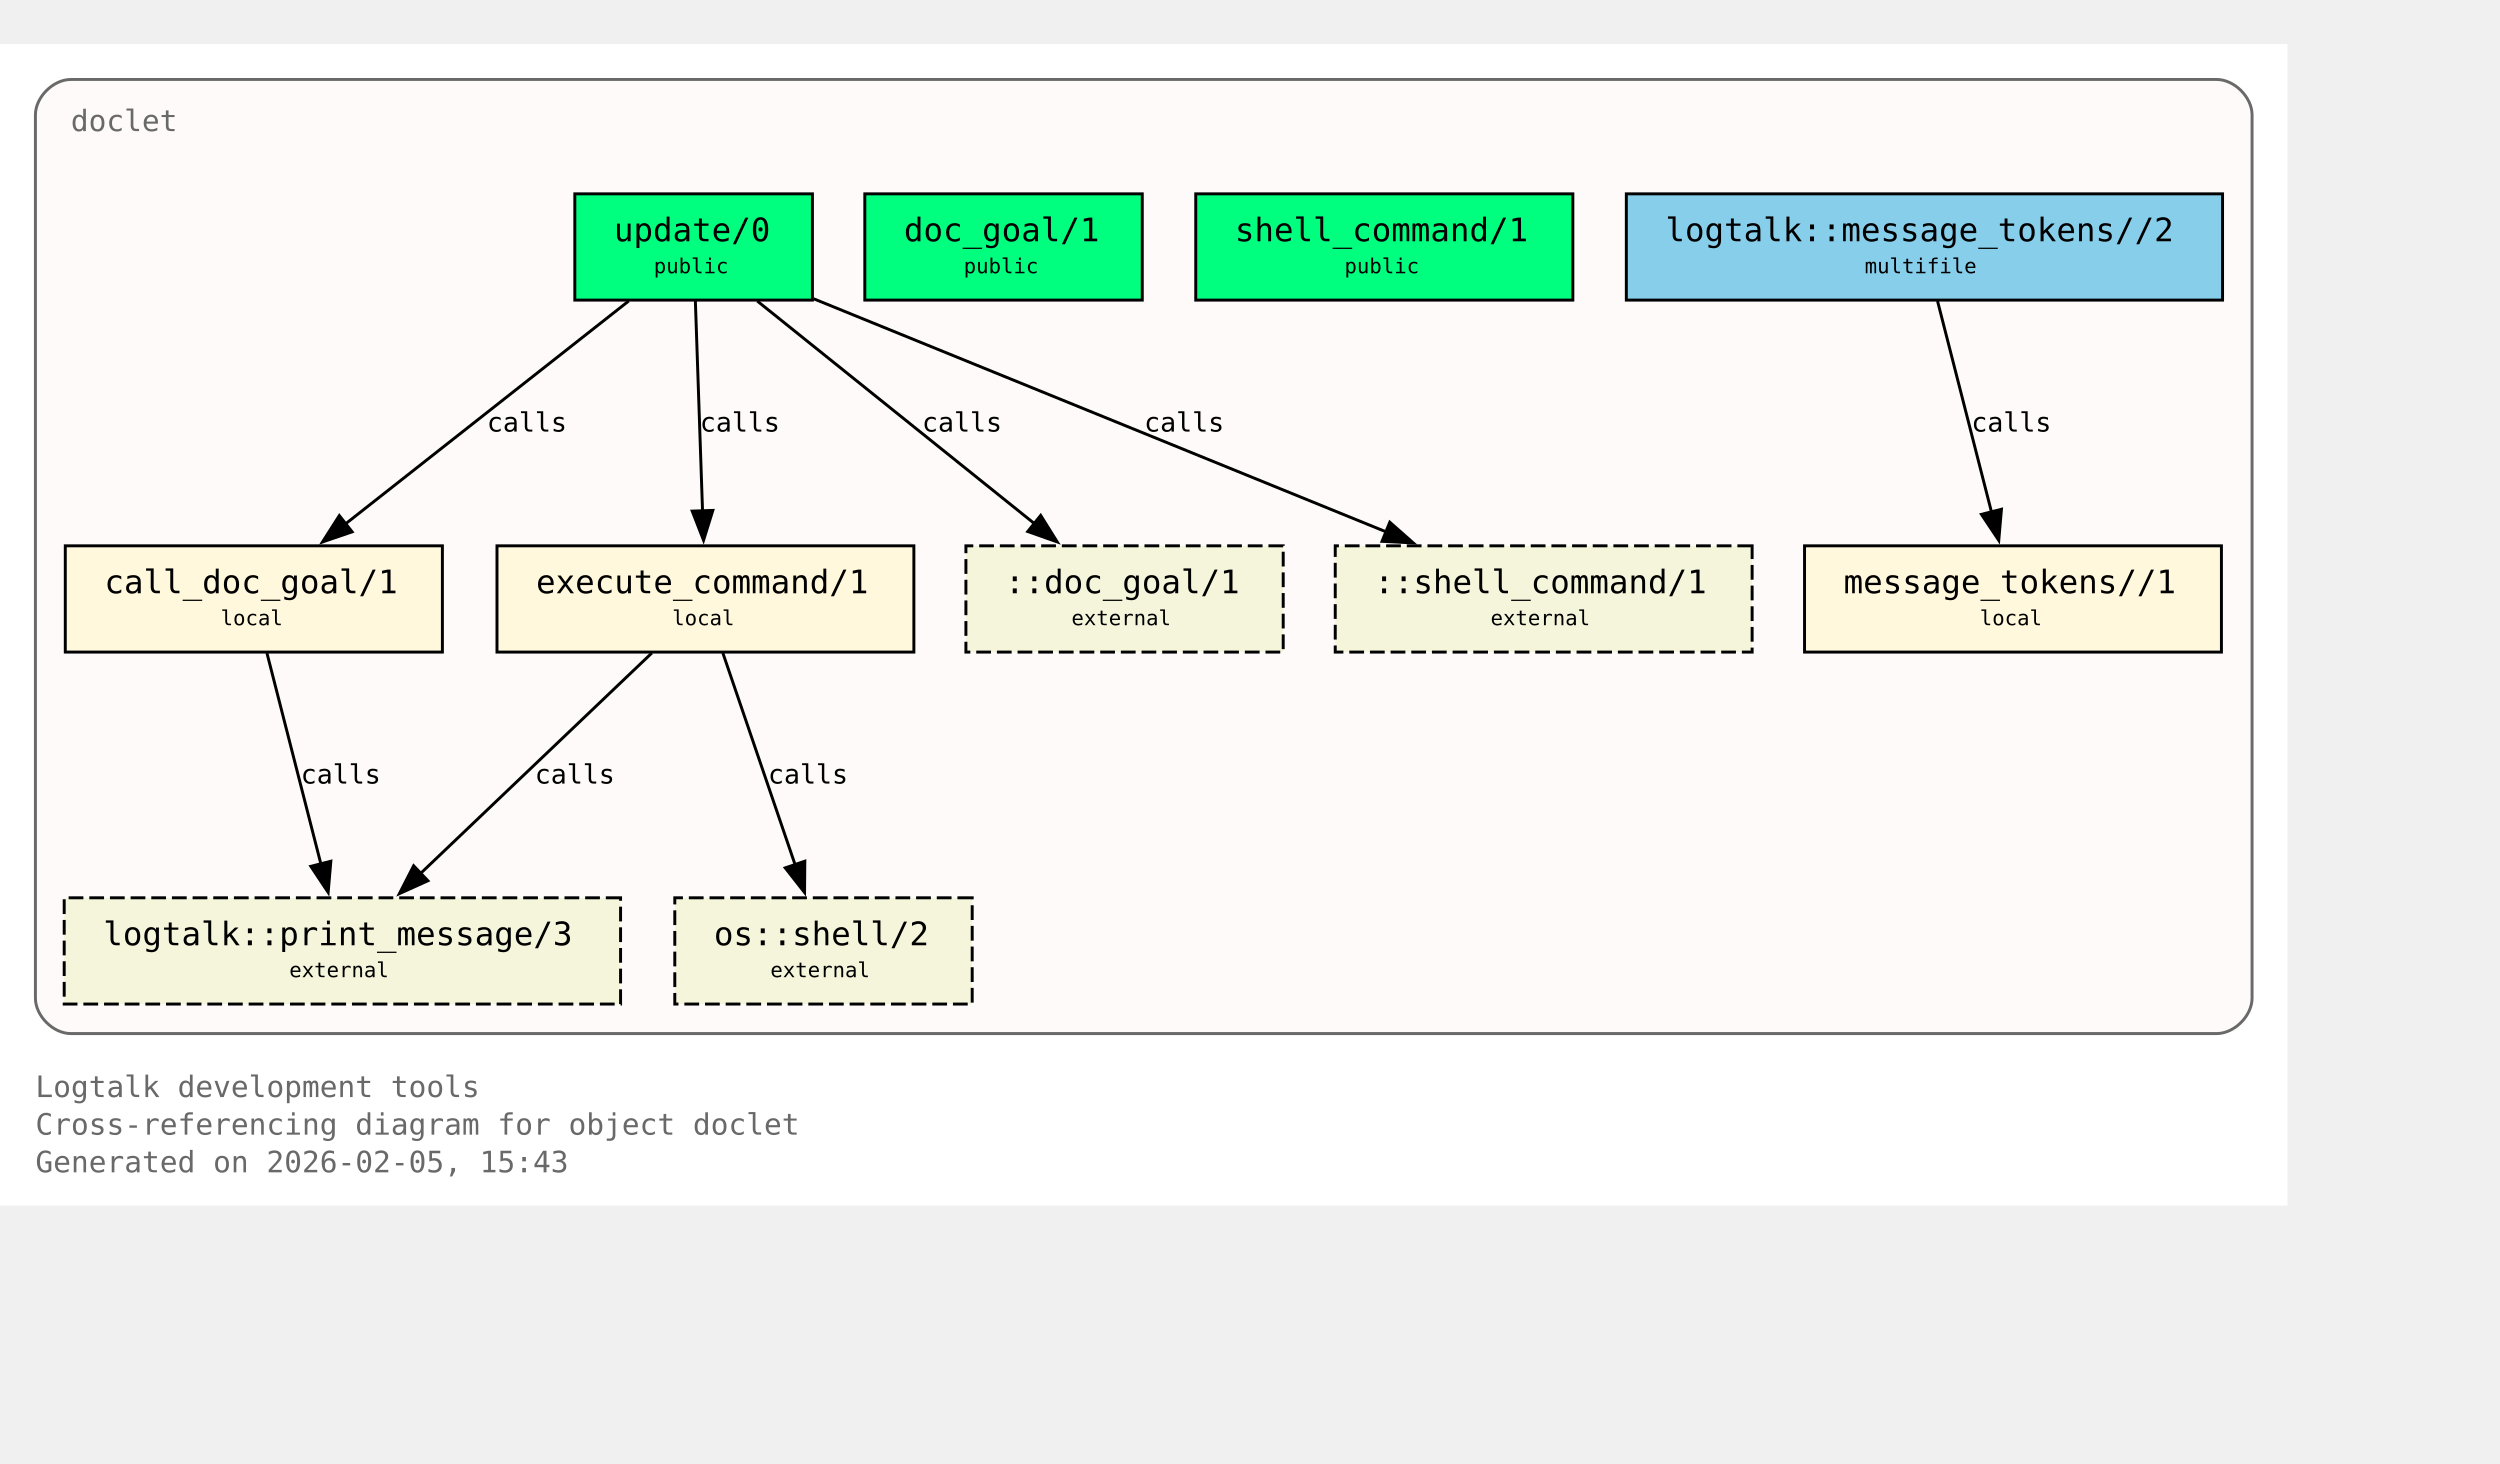
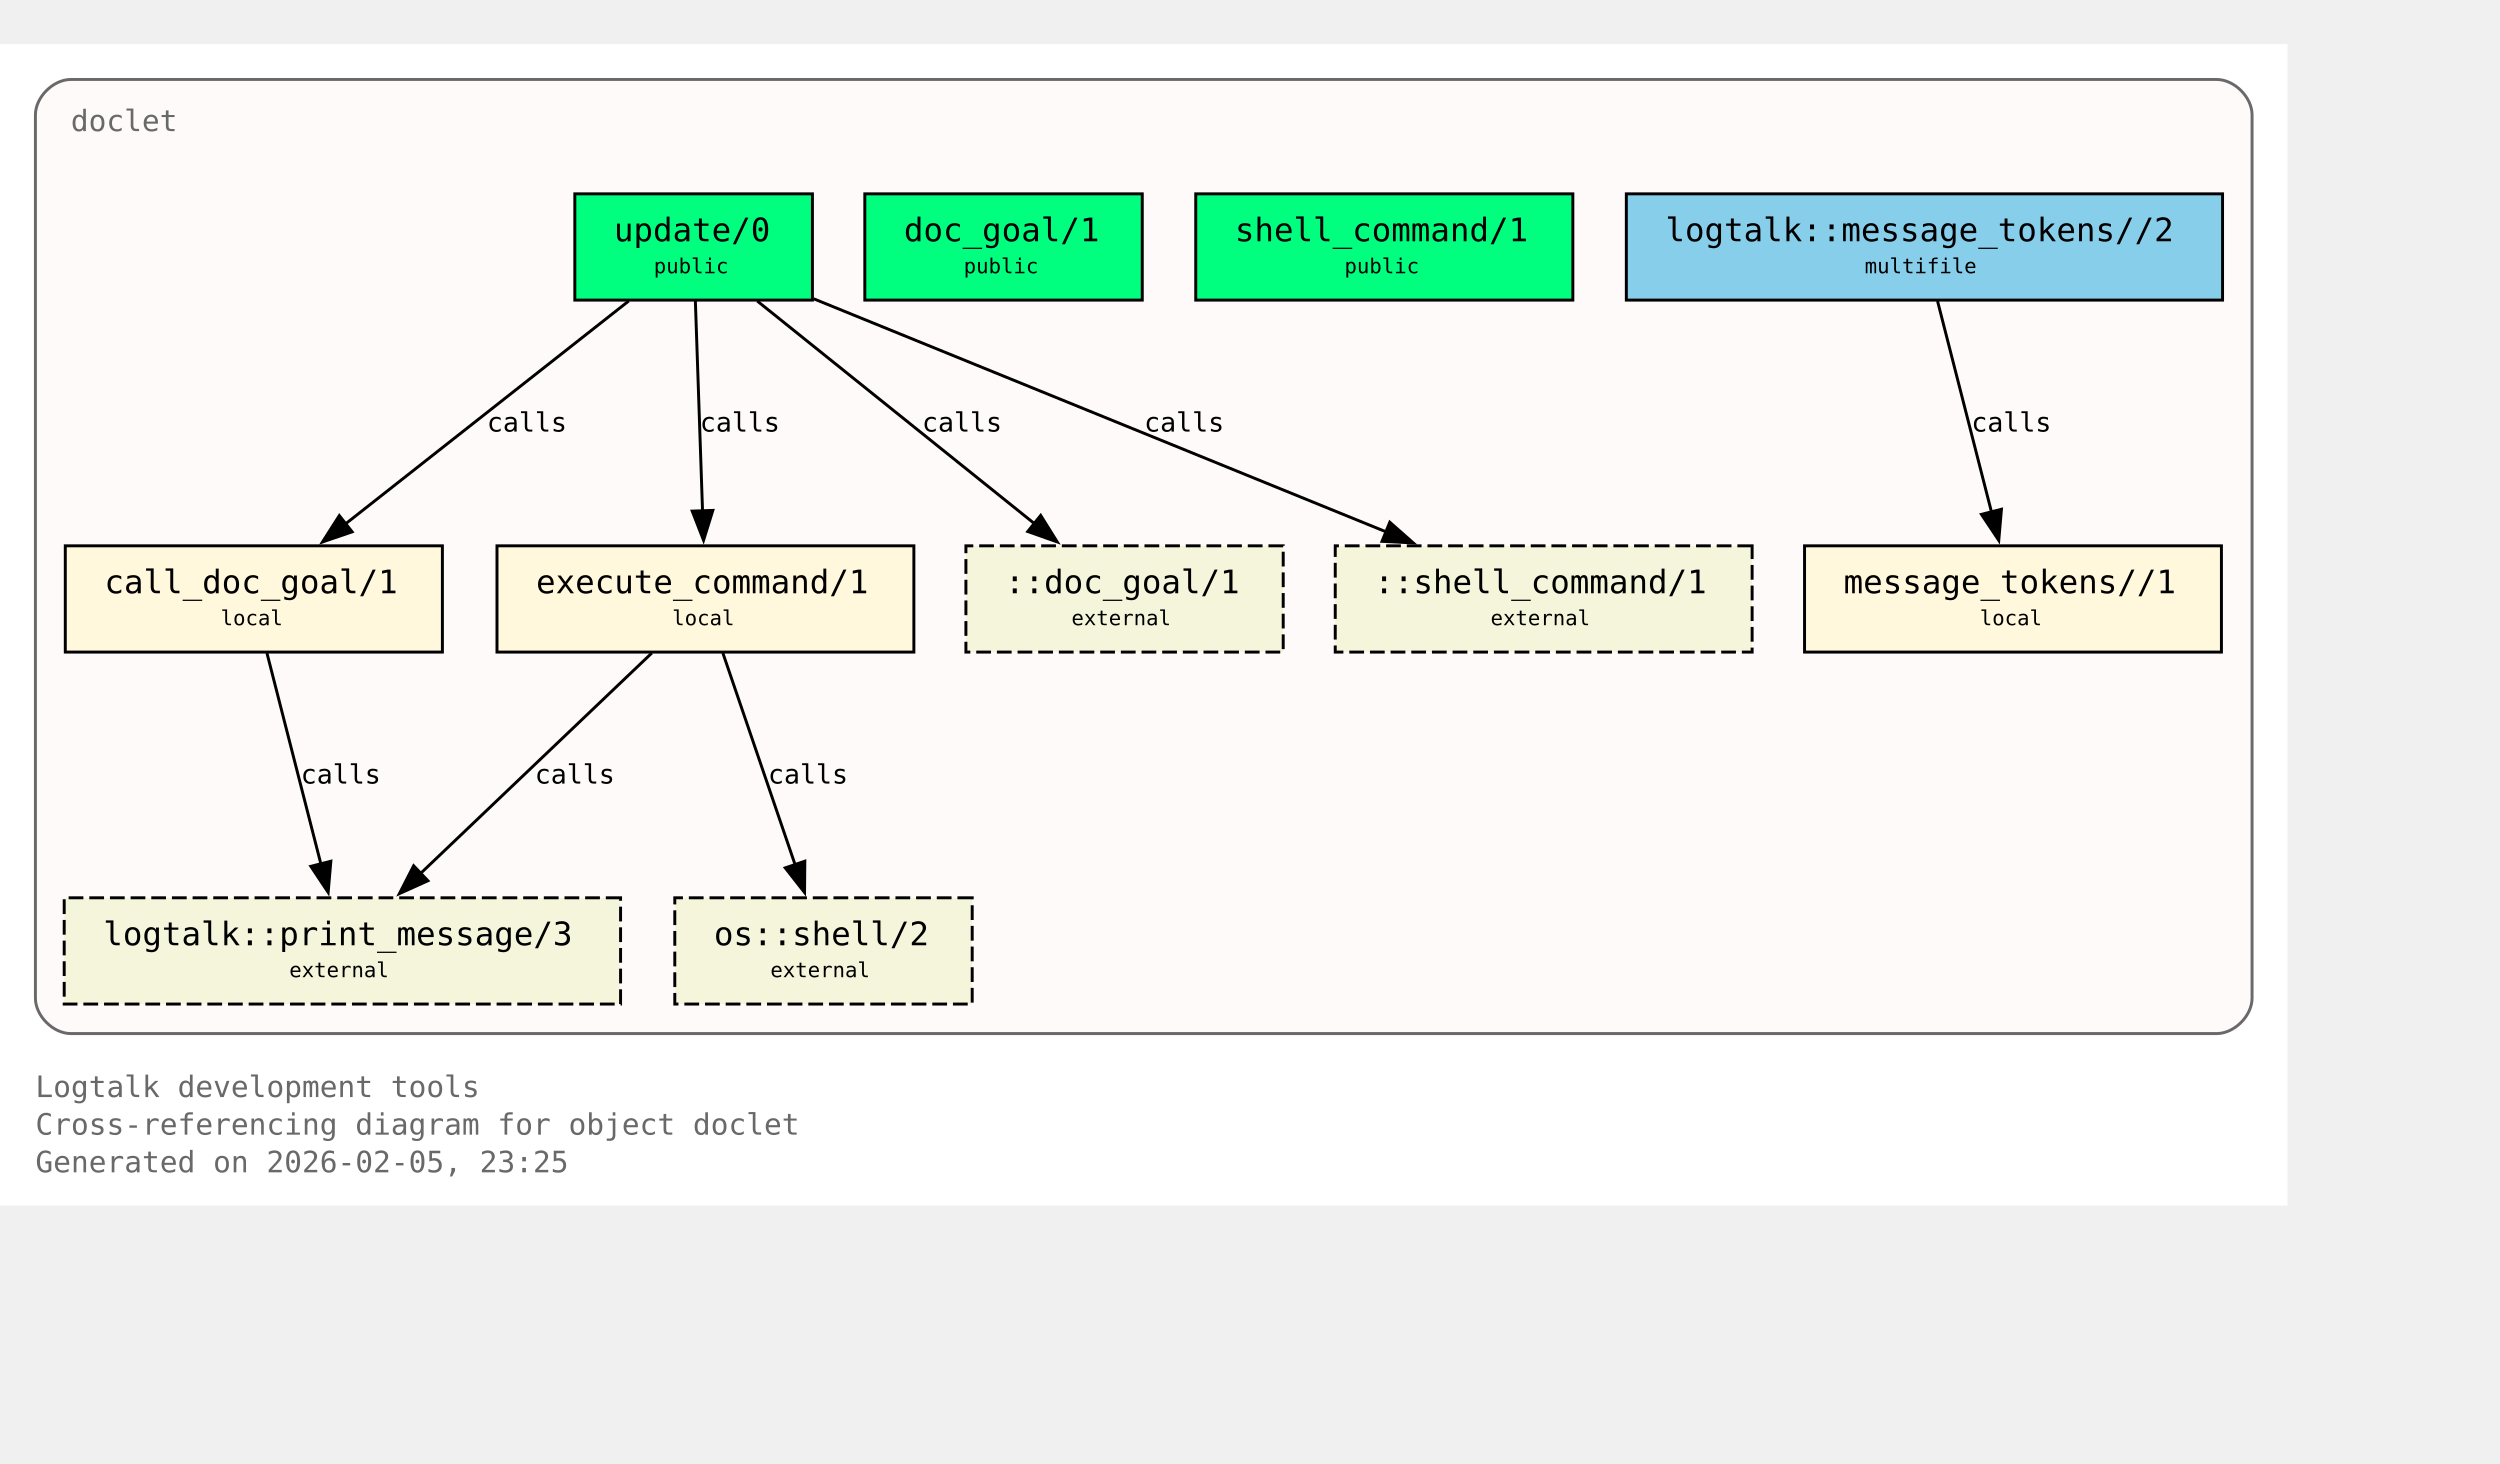
<svg xmlns="http://www.w3.org/2000/svg" xmlns:xlink="http://www.w3.org/1999/xlink" width="919pt" height="538pt" viewBox="72.00 72.00 847.00 466.00">
  <g id="graph0" class="graph" transform="scale(1 1) rotate(0) translate(76 461.5)">
    <polygon fill="white" stroke="none" points="-4,4 -4,-389.5 771,-389.5 771,4 -4,4" />
    <text xml:space="preserve" text-anchor="start" x="8" y="-32.75" font-family="Monospace" font-size="10.00" fill="dimgray">Logtalk development tools</text>
    <text xml:space="preserve" text-anchor="start" x="8" y="-20" font-family="Monospace" font-size="10.00" fill="dimgray">Cross-referencing diagram for object doclet</text>
-     <text xml:space="preserve" text-anchor="start" x="8" y="-7.25" font-family="Monospace" font-size="10.00" fill="dimgray">Generated on 2026-02-05, 15:43</text>
+     <text xml:space="preserve" text-anchor="start" x="8" y="-7.25" font-family="Monospace" font-size="10.00" fill="dimgray">Generated on 2026-02-05, 23:25</text>
    <g id="clust1" class="cluster">
      <g id="a_clust1">
        <a xlink:title="doclet">
          <path fill="snow" stroke="dimgray" d="M20,-54.25C20,-54.25 747,-54.25 747,-54.25 753,-54.25 759,-60.25 759,-66.25 759,-66.25 759,-365.5 759,-365.5 759,-371.5 753,-377.5 747,-377.5 747,-377.5 20,-377.5 20,-377.5 14,-377.5 8,-371.5 8,-365.5 8,-365.5 8,-66.25 8,-66.25 8,-60.25 14,-54.25 20,-54.25" />
          <g id="a_clust1_0">
-             <a xlink:href="https://github.com/LogtalkDotOrg/logtalk3/tree/e5f1711b1e9dcbc3bf3db9b7543dcadbc2497724/tools/doclet/doclet.lgt#L22" xlink:title="https://github.com/LogtalkDotOrg/logtalk3/tree/e5f1711b1e9dcbc3bf3db9b7543dcadbc2497724/tools/doclet/doclet.lgt#L22">
+             <a xlink:href="https://github.com/LogtalkDotOrg/logtalk3/tree/66284eaeac5c6c04f117fb63fb21472d1b3a881a/tools/doclet/doclet.lgt#L22" xlink:title="https://github.com/LogtalkDotOrg/logtalk3/tree/66284eaeac5c6c04f117fb63fb21472d1b3a881a/tools/doclet/doclet.lgt#L22">
              <text xml:space="preserve" text-anchor="start" x="20" y="-360" font-family="Monospace" font-size="10.00" fill="dimgray">doclet</text>
            </a>
          </g>
        </a>
      </g>
    </g>
    <g id="node1" class="node">
      <polygon fill="springgreen" stroke="black" points="271.25,-338.75 190.75,-338.75 190.75,-302.75 271.25,-302.75 271.25,-338.75" />
      <text xml:space="preserve" text-anchor="start" x="198.75" y="-323.45" font-family="Monospace" font-size="9.00"> </text>
      <g id="a_node1_1">
-         <a xlink:href="https://github.com/LogtalkDotOrg/logtalk3/tree/e5f1711b1e9dcbc3bf3db9b7543dcadbc2497724/tools/doclet/doclet.lgt#L40" xlink:title="https://github.com/LogtalkDotOrg/logtalk3/tree/e5f1711b1e9dcbc3bf3db9b7543dcadbc2497724/tools/doclet/doclet.lgt#L40">
+         <a xlink:href="https://github.com/LogtalkDotOrg/logtalk3/tree/66284eaeac5c6c04f117fb63fb21472d1b3a881a/tools/doclet/doclet.lgt#L40" xlink:title="https://github.com/LogtalkDotOrg/logtalk3/tree/66284eaeac5c6c04f117fb63fb21472d1b3a881a/tools/doclet/doclet.lgt#L40">
          <text xml:space="preserve" text-anchor="start" x="204" y="-322.68" font-family="Monospace" font-size="11.00">update/0</text>
        </a>
      </g>
      <text xml:space="preserve" text-anchor="start" x="258" y="-323.45" font-family="Monospace" font-size="9.00"> </text>
      <text xml:space="preserve" text-anchor="start" x="198.75" y="-311.07" font-family="Monospace" font-size="9.00"> </text>
      <text xml:space="preserve" text-anchor="start" x="217.5" y="-311.85" font-family="Monospace" font-size="7.00">public</text>
      <text xml:space="preserve" text-anchor="start" x="258" y="-311.07" font-family="Monospace" font-size="9.00"> </text>
    </g>
    <g id="node4" class="node">
      <polygon fill="cornsilk" stroke="black" points="145.88,-219.5 18.12,-219.5 18.12,-183.5 145.88,-183.5 145.88,-219.5" />
      <text xml:space="preserve" text-anchor="start" x="26.12" y="-204.2" font-family="Monospace" font-size="9.00"> </text>
      <g id="a_node4_2">
-         <a xlink:href="https://github.com/LogtalkDotOrg/logtalk3/tree/e5f1711b1e9dcbc3bf3db9b7543dcadbc2497724/tools/doclet/doclet.lgt#L73" xlink:title="https://github.com/LogtalkDotOrg/logtalk3/tree/e5f1711b1e9dcbc3bf3db9b7543dcadbc2497724/tools/doclet/doclet.lgt#L73">
+         <a xlink:href="https://github.com/LogtalkDotOrg/logtalk3/tree/66284eaeac5c6c04f117fb63fb21472d1b3a881a/tools/doclet/doclet.lgt#L73" xlink:title="https://github.com/LogtalkDotOrg/logtalk3/tree/66284eaeac5c6c04f117fb63fb21472d1b3a881a/tools/doclet/doclet.lgt#L73">
          <text xml:space="preserve" text-anchor="start" x="31.38" y="-203.43" font-family="Monospace" font-size="11.00">call_doc_goal/1</text>
        </a>
      </g>
      <text xml:space="preserve" text-anchor="start" x="132.62" y="-204.2" font-family="Monospace" font-size="9.00"> </text>
      <text xml:space="preserve" text-anchor="start" x="26.12" y="-191.82" font-family="Monospace" font-size="9.00"> </text>
      <text xml:space="preserve" text-anchor="start" x="70.75" y="-192.6" font-family="Monospace" font-size="7.00">local</text>
      <text xml:space="preserve" text-anchor="start" x="132.62" y="-191.82" font-family="Monospace" font-size="9.00"> </text>
    </g>
    <g id="edge1" class="edge">
      <g id="a_edge1">
-         <a xlink:href="https://github.com/LogtalkDotOrg/logtalk3/tree/e5f1711b1e9dcbc3bf3db9b7543dcadbc2497724/tools/doclet/doclet.lgt#L60" xlink:title="calls">
+         <a xlink:href="https://github.com/LogtalkDotOrg/logtalk3/tree/66284eaeac5c6c04f117fb63fb21472d1b3a881a/tools/doclet/doclet.lgt#L60" xlink:title="calls">
          <path fill="none" stroke="black" d="M209.01,-302.45C183.59,-282.45 141.58,-249.38 112.89,-226.8" />
          <polygon fill="black" stroke="black" points="115.29,-224.24 105.27,-220.81 110.96,-229.74 115.29,-224.24" />
        </a>
      </g>
      <g id="a_edge1-label">
-         <a xlink:href="https://github.com/LogtalkDotOrg/logtalk3/tree/e5f1711b1e9dcbc3bf3db9b7543dcadbc2497724/tools/doclet/doclet.lgt#L60" xlink:title="https://github.com/LogtalkDotOrg/logtalk3/tree/e5f1711b1e9dcbc3bf3db9b7543dcadbc2497724/tools/doclet/doclet.lgt#L60">
+         <a xlink:href="https://github.com/LogtalkDotOrg/logtalk3/tree/66284eaeac5c6c04f117fb63fb21472d1b3a881a/tools/doclet/doclet.lgt#L60" xlink:title="https://github.com/LogtalkDotOrg/logtalk3/tree/66284eaeac5c6c04f117fb63fb21472d1b3a881a/tools/doclet/doclet.lgt#L60">
          <text xml:space="preserve" text-anchor="start" x="160.97" y="-258.2" font-family="Monospace" font-size="9.00">calls</text>
        </a>
      </g>
    </g>
    <g id="node5" class="node">
      <polygon fill="cornsilk" stroke="black" points="305.62,-219.5 164.38,-219.5 164.38,-183.5 305.62,-183.5 305.62,-219.5" />
      <text xml:space="preserve" text-anchor="start" x="172.38" y="-204.2" font-family="Monospace" font-size="9.00"> </text>
      <g id="a_node5_3">
-         <a xlink:href="https://github.com/LogtalkDotOrg/logtalk3/tree/e5f1711b1e9dcbc3bf3db9b7543dcadbc2497724/tools/doclet/doclet.lgt#L85" xlink:title="https://github.com/LogtalkDotOrg/logtalk3/tree/e5f1711b1e9dcbc3bf3db9b7543dcadbc2497724/tools/doclet/doclet.lgt#L85">
+         <a xlink:href="https://github.com/LogtalkDotOrg/logtalk3/tree/66284eaeac5c6c04f117fb63fb21472d1b3a881a/tools/doclet/doclet.lgt#L85" xlink:title="https://github.com/LogtalkDotOrg/logtalk3/tree/66284eaeac5c6c04f117fb63fb21472d1b3a881a/tools/doclet/doclet.lgt#L85">
          <text xml:space="preserve" text-anchor="start" x="177.62" y="-203.43" font-family="Monospace" font-size="11.00">execute_command/1</text>
        </a>
      </g>
      <text xml:space="preserve" text-anchor="start" x="292.38" y="-204.2" font-family="Monospace" font-size="9.00"> </text>
      <text xml:space="preserve" text-anchor="start" x="172.38" y="-191.82" font-family="Monospace" font-size="9.00"> </text>
      <text xml:space="preserve" text-anchor="start" x="223.75" y="-192.6" font-family="Monospace" font-size="7.00">local</text>
      <text xml:space="preserve" text-anchor="start" x="292.38" y="-191.82" font-family="Monospace" font-size="9.00"> </text>
    </g>
    <g id="edge2" class="edge">
      <g id="a_edge2">
-         <a xlink:href="https://github.com/LogtalkDotOrg/logtalk3/tree/e5f1711b1e9dcbc3bf3db9b7543dcadbc2497724/tools/doclet/doclet.lgt#L60" xlink:title="calls">
+         <a xlink:href="https://github.com/LogtalkDotOrg/logtalk3/tree/66284eaeac5c6c04f117fb63fb21472d1b3a881a/tools/doclet/doclet.lgt#L60" xlink:title="calls">
          <path fill="none" stroke="black" d="M231.59,-302.45C232.23,-283.75 233.26,-253.62 234.02,-231.33" />
          <polygon fill="black" stroke="black" points="237.51,-231.5 234.36,-221.38 230.52,-231.26 237.51,-231.5" />
        </a>
      </g>
      <g id="a_edge2-label">
-         <a xlink:href="https://github.com/LogtalkDotOrg/logtalk3/tree/e5f1711b1e9dcbc3bf3db9b7543dcadbc2497724/tools/doclet/doclet.lgt#L60" xlink:title="https://github.com/LogtalkDotOrg/logtalk3/tree/e5f1711b1e9dcbc3bf3db9b7543dcadbc2497724/tools/doclet/doclet.lgt#L60">
+         <a xlink:href="https://github.com/LogtalkDotOrg/logtalk3/tree/66284eaeac5c6c04f117fb63fb21472d1b3a881a/tools/doclet/doclet.lgt#L60" xlink:title="https://github.com/LogtalkDotOrg/logtalk3/tree/66284eaeac5c6c04f117fb63fb21472d1b3a881a/tools/doclet/doclet.lgt#L60">
          <text xml:space="preserve" text-anchor="start" x="233.12" y="-258.2" font-family="Monospace" font-size="9.00">calls</text>
        </a>
      </g>
    </g>
    <g id="node10" class="node">
      <polygon fill="beige" stroke="black" stroke-dasharray="5,2" points="430.75,-219.5 323.25,-219.5 323.25,-183.5 430.75,-183.5 430.75,-219.5" />
      <text xml:space="preserve" text-anchor="start" x="331.25" y="-204.2" font-family="Monospace" font-size="9.00"> </text>
      <text xml:space="preserve" text-anchor="start" x="336.5" y="-203.43" font-family="Monospace" font-size="11.00">::doc_goal/1</text>
      <text xml:space="preserve" text-anchor="start" x="417.5" y="-204.2" font-family="Monospace" font-size="9.00"> </text>
      <text xml:space="preserve" text-anchor="start" x="331.25" y="-191.82" font-family="Monospace" font-size="9.00"> </text>
      <text xml:space="preserve" text-anchor="start" x="359" y="-192.6" font-family="Monospace" font-size="7.00">external</text>
      <text xml:space="preserve" text-anchor="start" x="417.5" y="-191.82" font-family="Monospace" font-size="9.00"> </text>
    </g>
    <g id="edge4" class="edge">
      <g id="a_edge4">
-         <a xlink:href="https://github.com/LogtalkDotOrg/logtalk3/tree/e5f1711b1e9dcbc3bf3db9b7543dcadbc2497724/tools/doclet/doclet.lgt#L60" xlink:title="calls">
+         <a xlink:href="https://github.com/LogtalkDotOrg/logtalk3/tree/66284eaeac5c6c04f117fb63fb21472d1b3a881a/tools/doclet/doclet.lgt#L60" xlink:title="calls">
          <path fill="none" stroke="black" d="M252.54,-302.45C277.45,-282.45 318.62,-249.38 346.74,-226.8" />
          <polygon fill="black" stroke="black" points="348.58,-229.81 354.19,-220.82 344.2,-224.35 348.58,-229.81" />
        </a>
      </g>
      <g id="a_edge4-label">
-         <a xlink:href="https://github.com/LogtalkDotOrg/logtalk3/tree/e5f1711b1e9dcbc3bf3db9b7543dcadbc2497724/tools/doclet/doclet.lgt#L60" xlink:title="https://github.com/LogtalkDotOrg/logtalk3/tree/e5f1711b1e9dcbc3bf3db9b7543dcadbc2497724/tools/doclet/doclet.lgt#L60">
+         <a xlink:href="https://github.com/LogtalkDotOrg/logtalk3/tree/66284eaeac5c6c04f117fb63fb21472d1b3a881a/tools/doclet/doclet.lgt#L60" xlink:title="https://github.com/LogtalkDotOrg/logtalk3/tree/66284eaeac5c6c04f117fb63fb21472d1b3a881a/tools/doclet/doclet.lgt#L60">
          <text xml:space="preserve" text-anchor="start" x="308.38" y="-258.2" font-family="Monospace" font-size="9.00">calls</text>
        </a>
      </g>
    </g>
    <g id="node11" class="node">
      <polygon fill="beige" stroke="black" stroke-dasharray="5,2" points="589.62,-219.5 448.38,-219.5 448.38,-183.5 589.62,-183.5 589.62,-219.5" />
      <text xml:space="preserve" text-anchor="start" x="456.38" y="-204.2" font-family="Monospace" font-size="9.00"> </text>
      <text xml:space="preserve" text-anchor="start" x="461.62" y="-203.43" font-family="Monospace" font-size="11.00">::shell_command/1</text>
      <text xml:space="preserve" text-anchor="start" x="576.38" y="-204.2" font-family="Monospace" font-size="9.00"> </text>
      <text xml:space="preserve" text-anchor="start" x="456.38" y="-191.82" font-family="Monospace" font-size="9.00"> </text>
      <text xml:space="preserve" text-anchor="start" x="501" y="-192.6" font-family="Monospace" font-size="7.00">external</text>
      <text xml:space="preserve" text-anchor="start" x="576.38" y="-191.82" font-family="Monospace" font-size="9.00"> </text>
    </g>
    <g id="edge5" class="edge">
      <g id="a_edge5">
-         <a xlink:href="https://github.com/LogtalkDotOrg/logtalk3/tree/e5f1711b1e9dcbc3bf3db9b7543dcadbc2497724/tools/doclet/doclet.lgt#L60" xlink:title="calls">
+         <a xlink:href="https://github.com/LogtalkDotOrg/logtalk3/tree/66284eaeac5c6c04f117fb63fb21472d1b3a881a/tools/doclet/doclet.lgt#L60" xlink:title="calls">
          <path fill="none" stroke="black" d="M271.65,-303.2C322.49,-282.5 409.65,-247.02 465.76,-224.17" />
          <polygon fill="black" stroke="black" points="466.86,-227.5 474.81,-220.49 464.22,-221.02 466.86,-227.5" />
        </a>
      </g>
      <g id="a_edge5-label">
-         <a xlink:href="https://github.com/LogtalkDotOrg/logtalk3/tree/e5f1711b1e9dcbc3bf3db9b7543dcadbc2497724/tools/doclet/doclet.lgt#L60" xlink:title="https://github.com/LogtalkDotOrg/logtalk3/tree/e5f1711b1e9dcbc3bf3db9b7543dcadbc2497724/tools/doclet/doclet.lgt#L60">
+         <a xlink:href="https://github.com/LogtalkDotOrg/logtalk3/tree/66284eaeac5c6c04f117fb63fb21472d1b3a881a/tools/doclet/doclet.lgt#L60" xlink:title="https://github.com/LogtalkDotOrg/logtalk3/tree/66284eaeac5c6c04f117fb63fb21472d1b3a881a/tools/doclet/doclet.lgt#L60">
          <text xml:space="preserve" text-anchor="start" x="383.64" y="-258.2" font-family="Monospace" font-size="9.00">calls</text>
        </a>
      </g>
    </g>
    <g id="node2" class="node">
      <polygon fill="springgreen" stroke="black" points="383,-338.75 289,-338.75 289,-302.75 383,-302.75 383,-338.75" />
      <text xml:space="preserve" text-anchor="start" x="297" y="-323.45" font-family="Monospace" font-size="9.00"> </text>
      <g id="a_node2_4">
-         <a xlink:href="https://github.com/LogtalkDotOrg/logtalk3/tree/e5f1711b1e9dcbc3bf3db9b7543dcadbc2497724/tools/doclet/doclet.lgt#L46" xlink:title="https://github.com/LogtalkDotOrg/logtalk3/tree/e5f1711b1e9dcbc3bf3db9b7543dcadbc2497724/tools/doclet/doclet.lgt#L46">
+         <a xlink:href="https://github.com/LogtalkDotOrg/logtalk3/tree/66284eaeac5c6c04f117fb63fb21472d1b3a881a/tools/doclet/doclet.lgt#L46" xlink:title="https://github.com/LogtalkDotOrg/logtalk3/tree/66284eaeac5c6c04f117fb63fb21472d1b3a881a/tools/doclet/doclet.lgt#L46">
          <text xml:space="preserve" text-anchor="start" x="302.25" y="-322.68" font-family="Monospace" font-size="11.00">doc_goal/1</text>
        </a>
      </g>
      <text xml:space="preserve" text-anchor="start" x="369.75" y="-323.45" font-family="Monospace" font-size="9.00"> </text>
      <text xml:space="preserve" text-anchor="start" x="297" y="-311.07" font-family="Monospace" font-size="9.00"> </text>
      <text xml:space="preserve" text-anchor="start" x="322.5" y="-311.85" font-family="Monospace" font-size="7.00">public</text>
      <text xml:space="preserve" text-anchor="start" x="369.75" y="-311.07" font-family="Monospace" font-size="9.00"> </text>
    </g>
    <g id="node3" class="node">
      <polygon fill="springgreen" stroke="black" points="528.88,-338.75 401.12,-338.75 401.12,-302.75 528.88,-302.75 528.88,-338.75" />
      <text xml:space="preserve" text-anchor="start" x="409.12" y="-323.45" font-family="Monospace" font-size="9.00"> </text>
      <g id="a_node3_5">
-         <a xlink:href="https://github.com/LogtalkDotOrg/logtalk3/tree/e5f1711b1e9dcbc3bf3db9b7543dcadbc2497724/tools/doclet/doclet.lgt#L53" xlink:title="https://github.com/LogtalkDotOrg/logtalk3/tree/e5f1711b1e9dcbc3bf3db9b7543dcadbc2497724/tools/doclet/doclet.lgt#L53">
+         <a xlink:href="https://github.com/LogtalkDotOrg/logtalk3/tree/66284eaeac5c6c04f117fb63fb21472d1b3a881a/tools/doclet/doclet.lgt#L53" xlink:title="https://github.com/LogtalkDotOrg/logtalk3/tree/66284eaeac5c6c04f117fb63fb21472d1b3a881a/tools/doclet/doclet.lgt#L53">
          <text xml:space="preserve" text-anchor="start" x="414.38" y="-322.68" font-family="Monospace" font-size="11.00">shell_command/1</text>
        </a>
      </g>
      <text xml:space="preserve" text-anchor="start" x="515.62" y="-323.45" font-family="Monospace" font-size="9.00"> </text>
      <text xml:space="preserve" text-anchor="start" x="409.12" y="-311.07" font-family="Monospace" font-size="9.00"> </text>
      <text xml:space="preserve" text-anchor="start" x="451.5" y="-311.85" font-family="Monospace" font-size="7.00">public</text>
      <text xml:space="preserve" text-anchor="start" x="515.62" y="-311.07" font-family="Monospace" font-size="9.00"> </text>
    </g>
    <g id="node8" class="node">
      <polygon fill="beige" stroke="black" stroke-dasharray="5,2" points="206.25,-100.25 17.75,-100.25 17.75,-64.25 206.25,-64.25 206.25,-100.25" />
      <text xml:space="preserve" text-anchor="start" x="25.75" y="-84.95" font-family="Monospace" font-size="9.00"> </text>
      <g id="a_node8_6">
        <a xlink:href="https://logtalk.org/library/logtalk_0.html#print-message-3" xlink:title="https://logtalk.org/library/logtalk_0.html#print-message-3">
          <text xml:space="preserve" text-anchor="start" x="31" y="-84.17" font-family="Monospace" font-size="11.00">logtalk::print_message/3</text>
        </a>
      </g>
      <text xml:space="preserve" text-anchor="start" x="193" y="-84.95" font-family="Monospace" font-size="9.00"> </text>
      <text xml:space="preserve" text-anchor="start" x="25.75" y="-72.58" font-family="Monospace" font-size="9.00"> </text>
      <text xml:space="preserve" text-anchor="start" x="94" y="-73.35" font-family="Monospace" font-size="7.00">external</text>
      <text xml:space="preserve" text-anchor="start" x="193" y="-72.58" font-family="Monospace" font-size="9.00"> </text>
    </g>
    <g id="edge6" class="edge">
      <g id="a_edge6">
-         <a xlink:href="https://github.com/LogtalkDotOrg/logtalk3/tree/e5f1711b1e9dcbc3bf3db9b7543dcadbc2497724/tools/doclet/doclet.lgt#L73" xlink:title="calls">
+         <a xlink:href="https://github.com/LogtalkDotOrg/logtalk3/tree/66284eaeac5c6c04f117fb63fb21472d1b3a881a/tools/doclet/doclet.lgt#L73" xlink:title="calls">
          <path fill="none" stroke="black" d="M86.43,-183.2C91.23,-164.41 98.99,-134.09 104.7,-111.77" />
          <polygon fill="black" stroke="black" points="108.09,-112.64 107.18,-102.09 101.31,-110.91 108.09,-112.64" />
        </a>
      </g>
      <g id="a_edge6-label">
-         <a xlink:href="https://github.com/LogtalkDotOrg/logtalk3/tree/e5f1711b1e9dcbc3bf3db9b7543dcadbc2497724/tools/doclet/doclet.lgt#L73" xlink:title="https://github.com/LogtalkDotOrg/logtalk3/tree/e5f1711b1e9dcbc3bf3db9b7543dcadbc2497724/tools/doclet/doclet.lgt#L73">
+         <a xlink:href="https://github.com/LogtalkDotOrg/logtalk3/tree/66284eaeac5c6c04f117fb63fb21472d1b3a881a/tools/doclet/doclet.lgt#L73" xlink:title="https://github.com/LogtalkDotOrg/logtalk3/tree/66284eaeac5c6c04f117fb63fb21472d1b3a881a/tools/doclet/doclet.lgt#L73">
          <text xml:space="preserve" text-anchor="start" x="97.9" y="-138.95" font-family="Monospace" font-size="9.00">calls</text>
        </a>
      </g>
    </g>
    <g id="edge7" class="edge">
      <g id="a_edge7">
-         <a xlink:href="https://github.com/LogtalkDotOrg/logtalk3/tree/e5f1711b1e9dcbc3bf3db9b7543dcadbc2497724/tools/doclet/doclet.lgt#L85" xlink:title="calls">
+         <a xlink:href="https://github.com/LogtalkDotOrg/logtalk3/tree/66284eaeac5c6c04f117fb63fb21472d1b3a881a/tools/doclet/doclet.lgt#L85" xlink:title="calls">
          <path fill="none" stroke="black" d="M216.85,-183.2C196.14,-163.46 162.08,-130.99 138.42,-108.44" />
          <polygon fill="black" stroke="black" points="140.97,-106.03 131.32,-101.67 136.14,-111.1 140.97,-106.03" />
        </a>
      </g>
      <g id="a_edge7-label">
-         <a xlink:href="https://github.com/LogtalkDotOrg/logtalk3/tree/e5f1711b1e9dcbc3bf3db9b7543dcadbc2497724/tools/doclet/doclet.lgt#L85" xlink:title="https://github.com/LogtalkDotOrg/logtalk3/tree/e5f1711b1e9dcbc3bf3db9b7543dcadbc2497724/tools/doclet/doclet.lgt#L85">
+         <a xlink:href="https://github.com/LogtalkDotOrg/logtalk3/tree/66284eaeac5c6c04f117fb63fb21472d1b3a881a/tools/doclet/doclet.lgt#L85" xlink:title="https://github.com/LogtalkDotOrg/logtalk3/tree/66284eaeac5c6c04f117fb63fb21472d1b3a881a/tools/doclet/doclet.lgt#L85">
          <text xml:space="preserve" text-anchor="start" x="177.19" y="-138.95" font-family="Monospace" font-size="9.00">calls</text>
        </a>
      </g>
    </g>
    <g id="node9" class="node">
      <polygon fill="beige" stroke="black" stroke-dasharray="5,2" points="325.38,-100.25 224.62,-100.25 224.62,-64.25 325.38,-64.25 325.38,-100.25" />
      <text xml:space="preserve" text-anchor="start" x="232.62" y="-84.95" font-family="Monospace" font-size="9.00"> </text>
      <g id="a_node9_7">
        <a xlink:href="https://logtalk.org/library/osp_0.html#shell-2" xlink:title="https://logtalk.org/library/osp_0.html#shell-2">
          <text xml:space="preserve" text-anchor="start" x="237.88" y="-84.17" font-family="Monospace" font-size="11.00">os::shell/2</text>
        </a>
      </g>
      <text xml:space="preserve" text-anchor="start" x="312.12" y="-84.95" font-family="Monospace" font-size="9.00"> </text>
      <text xml:space="preserve" text-anchor="start" x="232.62" y="-72.58" font-family="Monospace" font-size="9.00"> </text>
      <text xml:space="preserve" text-anchor="start" x="257" y="-73.35" font-family="Monospace" font-size="7.00">external</text>
      <text xml:space="preserve" text-anchor="start" x="312.12" y="-72.58" font-family="Monospace" font-size="9.00"> </text>
    </g>
    <g id="edge8" class="edge">
      <g id="a_edge8">
-         <a xlink:href="https://github.com/LogtalkDotOrg/logtalk3/tree/e5f1711b1e9dcbc3bf3db9b7543dcadbc2497724/tools/doclet/doclet.lgt#L85" xlink:title="calls">
+         <a xlink:href="https://github.com/LogtalkDotOrg/logtalk3/tree/66284eaeac5c6c04f117fb63fb21472d1b3a881a/tools/doclet/doclet.lgt#L85" xlink:title="calls">
          <path fill="none" stroke="black" d="M240.9,-183.2C247.34,-164.32 257.75,-133.81 265.38,-111.46" />
          <polygon fill="black" stroke="black" points="268.67,-112.65 268.58,-102.05 262.04,-110.39 268.67,-112.65" />
        </a>
      </g>
      <g id="a_edge8-label">
-         <a xlink:href="https://github.com/LogtalkDotOrg/logtalk3/tree/e5f1711b1e9dcbc3bf3db9b7543dcadbc2497724/tools/doclet/doclet.lgt#L85" xlink:title="https://github.com/LogtalkDotOrg/logtalk3/tree/e5f1711b1e9dcbc3bf3db9b7543dcadbc2497724/tools/doclet/doclet.lgt#L85">
+         <a xlink:href="https://github.com/LogtalkDotOrg/logtalk3/tree/66284eaeac5c6c04f117fb63fb21472d1b3a881a/tools/doclet/doclet.lgt#L85" xlink:title="https://github.com/LogtalkDotOrg/logtalk3/tree/66284eaeac5c6c04f117fb63fb21472d1b3a881a/tools/doclet/doclet.lgt#L85">
          <text xml:space="preserve" text-anchor="start" x="256.2" y="-138.95" font-family="Monospace" font-size="9.00">calls</text>
        </a>
      </g>
    </g>
    <g id="node6" class="node">
      <polygon fill="cornsilk" stroke="black" points="748.62,-219.5 607.38,-219.5 607.38,-183.5 748.62,-183.5 748.62,-219.5" />
      <text xml:space="preserve" text-anchor="start" x="615.38" y="-204.2" font-family="Monospace" font-size="9.00"> </text>
      <g id="a_node6_8">
-         <a xlink:href="https://github.com/LogtalkDotOrg/logtalk3/tree/e5f1711b1e9dcbc3bf3db9b7543dcadbc2497724/tools/doclet/doclet.lgt#L102" xlink:title="https://github.com/LogtalkDotOrg/logtalk3/tree/e5f1711b1e9dcbc3bf3db9b7543dcadbc2497724/tools/doclet/doclet.lgt#L102">
+         <a xlink:href="https://github.com/LogtalkDotOrg/logtalk3/tree/66284eaeac5c6c04f117fb63fb21472d1b3a881a/tools/doclet/doclet.lgt#L102" xlink:title="https://github.com/LogtalkDotOrg/logtalk3/tree/66284eaeac5c6c04f117fb63fb21472d1b3a881a/tools/doclet/doclet.lgt#L102">
          <text xml:space="preserve" text-anchor="start" x="620.62" y="-203.43" font-family="Monospace" font-size="11.00">message_tokens//1</text>
        </a>
      </g>
      <text xml:space="preserve" text-anchor="start" x="735.38" y="-204.2" font-family="Monospace" font-size="9.00"> </text>
      <text xml:space="preserve" text-anchor="start" x="615.38" y="-191.82" font-family="Monospace" font-size="9.00"> </text>
      <text xml:space="preserve" text-anchor="start" x="666.75" y="-192.6" font-family="Monospace" font-size="7.00">local</text>
      <text xml:space="preserve" text-anchor="start" x="735.38" y="-191.82" font-family="Monospace" font-size="9.00"> </text>
    </g>
    <g id="node7" class="node">
      <polygon fill="skyblue" stroke="black" points="749,-338.75 547,-338.75 547,-302.75 749,-302.75 749,-338.75" />
      <text xml:space="preserve" text-anchor="start" x="555" y="-323.45" font-family="Monospace" font-size="9.00"> </text>
      <g id="a_node7_9">
-         <a xlink:href="https://github.com/LogtalkDotOrg/logtalk3/tree/e5f1711b1e9dcbc3bf3db9b7543dcadbc2497724/tools/doclet/doclet.lgt#L99" xlink:title="https://github.com/LogtalkDotOrg/logtalk3/tree/e5f1711b1e9dcbc3bf3db9b7543dcadbc2497724/tools/doclet/doclet.lgt#L99">
+         <a xlink:href="https://github.com/LogtalkDotOrg/logtalk3/tree/66284eaeac5c6c04f117fb63fb21472d1b3a881a/tools/doclet/doclet.lgt#L99" xlink:title="https://github.com/LogtalkDotOrg/logtalk3/tree/66284eaeac5c6c04f117fb63fb21472d1b3a881a/tools/doclet/doclet.lgt#L99">
          <text xml:space="preserve" text-anchor="start" x="560.25" y="-322.68" font-family="Monospace" font-size="11.00">logtalk::message_tokens//2</text>
        </a>
      </g>
      <text xml:space="preserve" text-anchor="start" x="735.75" y="-323.45" font-family="Monospace" font-size="9.00"> </text>
      <text xml:space="preserve" text-anchor="start" x="555" y="-311.07" font-family="Monospace" font-size="9.00"> </text>
      <text xml:space="preserve" text-anchor="start" x="627.75" y="-311.85" font-family="Monospace" font-size="7.00">multifile</text>
      <text xml:space="preserve" text-anchor="start" x="735.75" y="-311.07" font-family="Monospace" font-size="9.00"> </text>
    </g>
    <g id="edge3" class="edge">
      <g id="a_edge3">
-         <a xlink:href="https://github.com/LogtalkDotOrg/logtalk3/tree/e5f1711b1e9dcbc3bf3db9b7543dcadbc2497724/tools/doclet/doclet.lgt#L99" xlink:title="calls">
+         <a xlink:href="https://github.com/LogtalkDotOrg/logtalk3/tree/66284eaeac5c6c04f117fb63fb21472d1b3a881a/tools/doclet/doclet.lgt#L99" xlink:title="calls">
          <path fill="none" stroke="black" d="M652.43,-302.45C657.23,-283.66 664.99,-253.34 670.7,-231.02" />
          <polygon fill="black" stroke="black" points="674.09,-231.89 673.18,-221.34 667.31,-230.16 674.09,-231.89" />
        </a>
      </g>
      <g id="a_edge3-label">
-         <a xlink:href="https://github.com/LogtalkDotOrg/logtalk3/tree/e5f1711b1e9dcbc3bf3db9b7543dcadbc2497724/tools/doclet/doclet.lgt#L99" xlink:title="https://github.com/LogtalkDotOrg/logtalk3/tree/e5f1711b1e9dcbc3bf3db9b7543dcadbc2497724/tools/doclet/doclet.lgt#L99">
+         <a xlink:href="https://github.com/LogtalkDotOrg/logtalk3/tree/66284eaeac5c6c04f117fb63fb21472d1b3a881a/tools/doclet/doclet.lgt#L99" xlink:title="https://github.com/LogtalkDotOrg/logtalk3/tree/66284eaeac5c6c04f117fb63fb21472d1b3a881a/tools/doclet/doclet.lgt#L99">
          <text xml:space="preserve" text-anchor="start" x="663.9" y="-258.2" font-family="Monospace" font-size="9.00">calls</text>
        </a>
      </g>
    </g>
  </g>
</svg>
